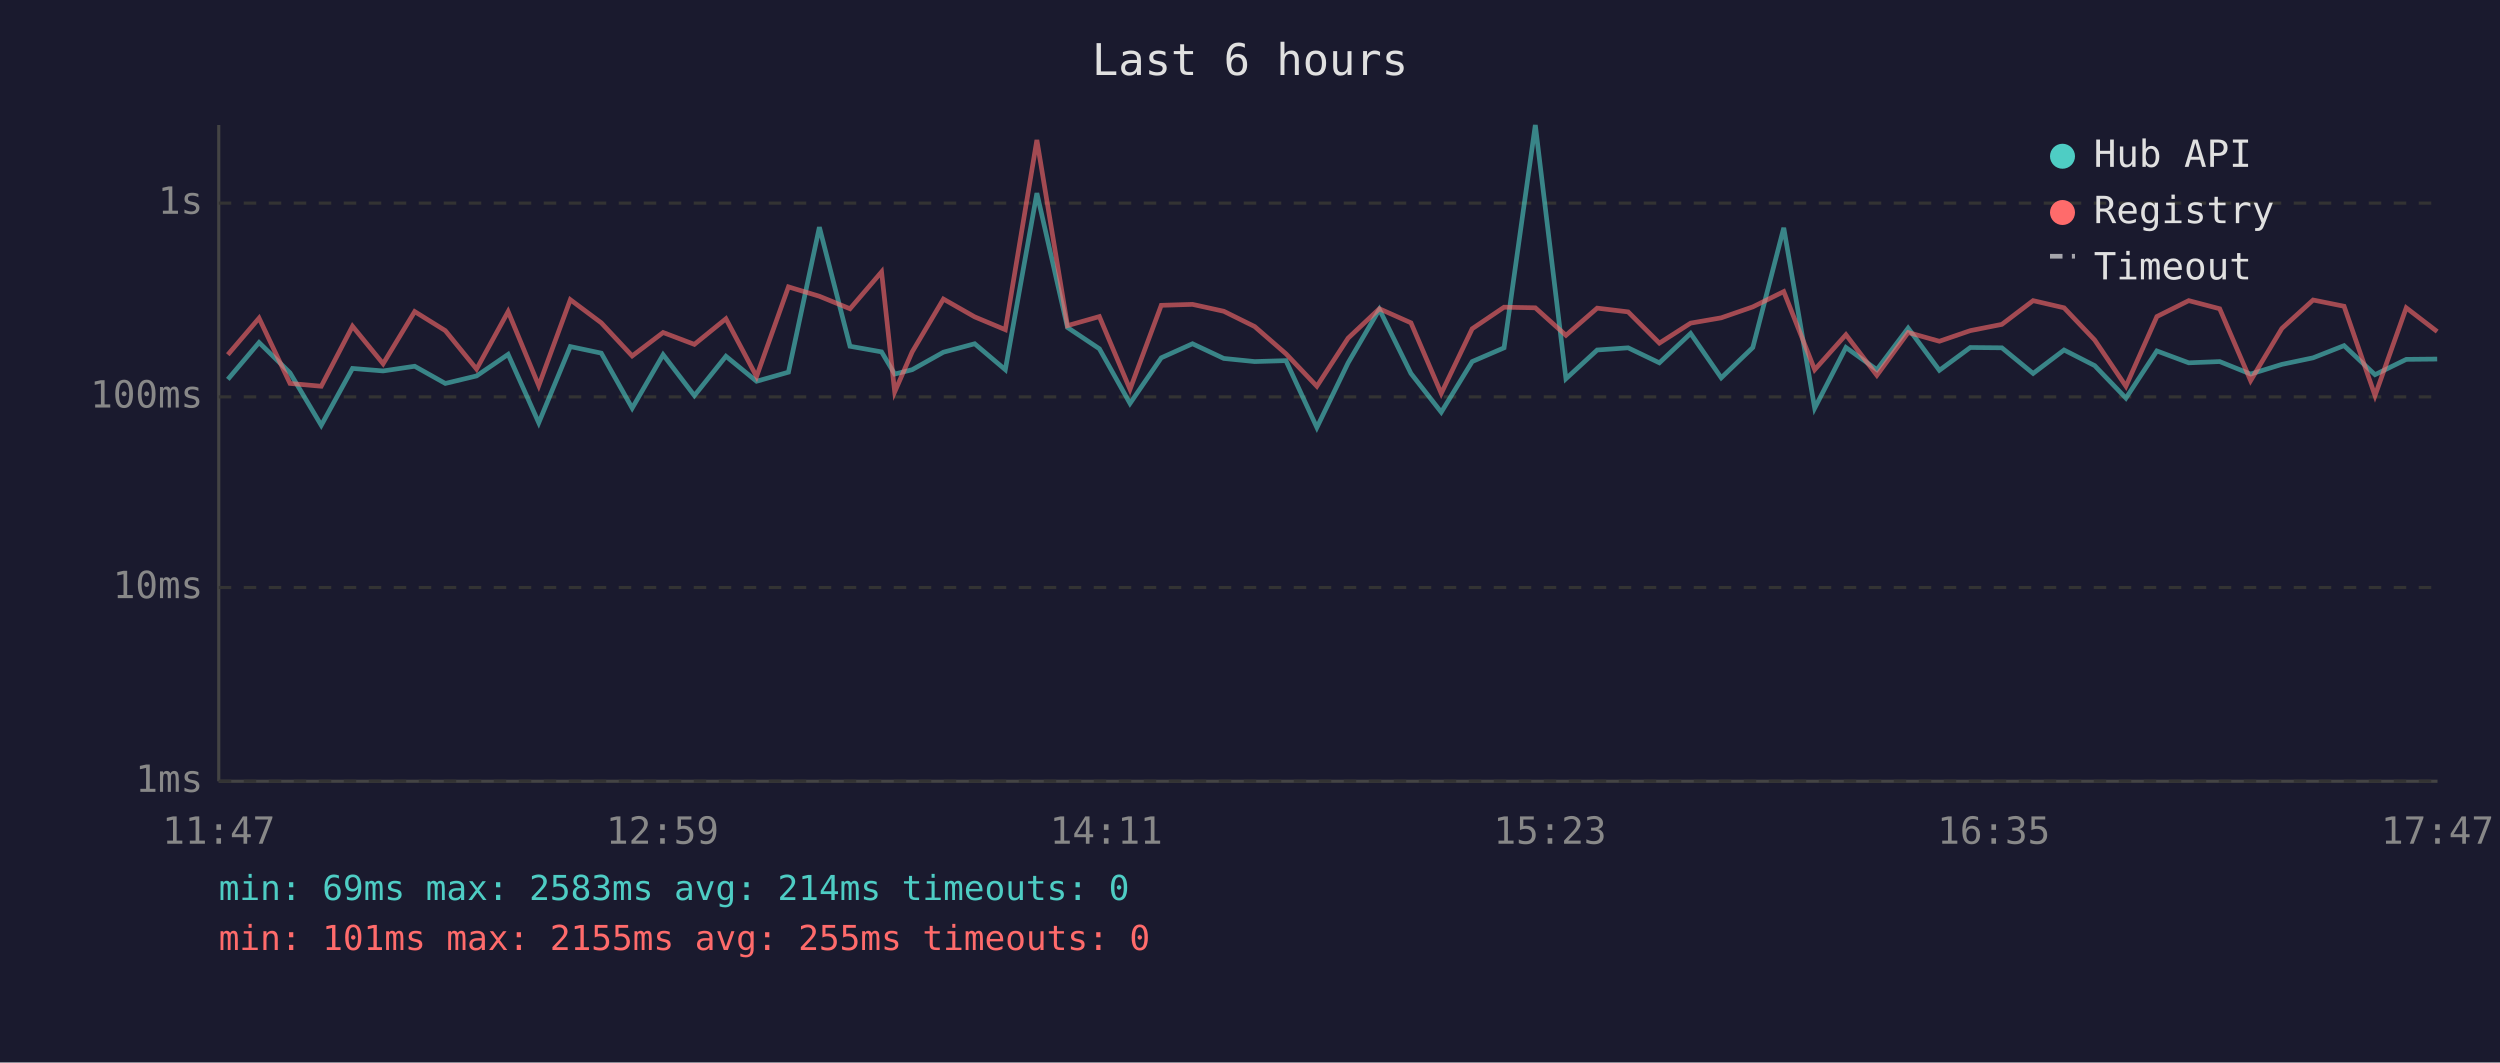
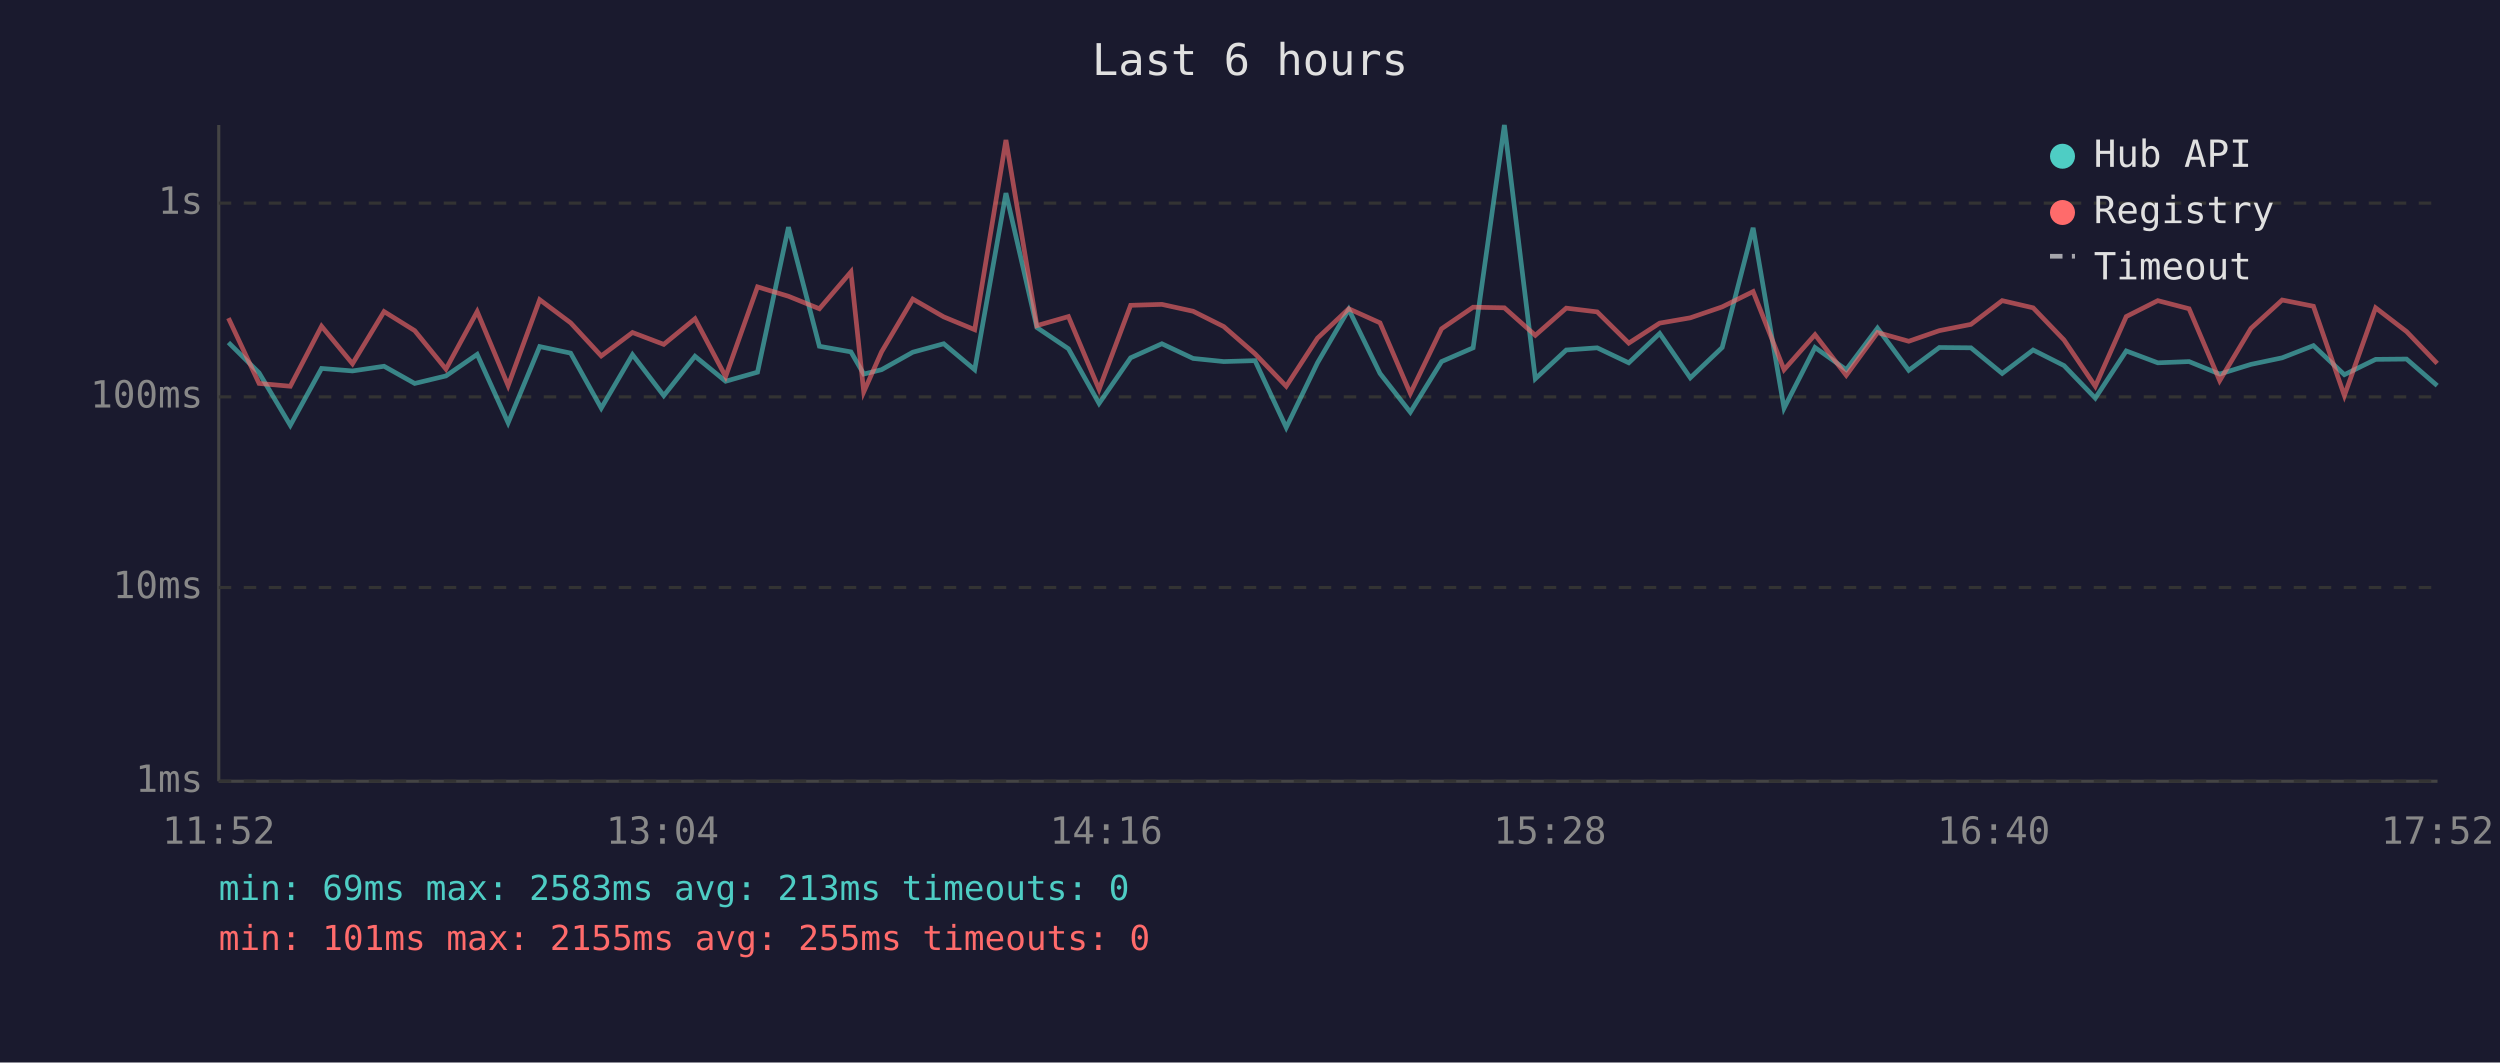
<svg xmlns="http://www.w3.org/2000/svg" viewBox="0 0 800 340" font-family="monospace" font-size="12">
  <rect width="800" height="340" fill="#1a1a2e" />
  <text x="400" y="24" fill="#e0e0e0" font-size="14" text-anchor="middle">Last 6 hours</text>
  <line x1="70" y1="40" x2="70" y2="250" stroke="#444" stroke-width="1" />
  <line x1="70" y1="250" x2="780" y2="250" stroke="#444" stroke-width="1" />
  <line x1="70" y1="250" x2="780" y2="250" stroke="#333" stroke-width="1" stroke-dasharray="4" />
  <text x="65" y="250" fill="#888" text-anchor="end" dominant-baseline="middle">1ms</text>
  <line x1="70" y1="188" x2="780" y2="188" stroke="#333" stroke-width="1" stroke-dasharray="4" />
  <text x="65" y="188" fill="#888" text-anchor="end" dominant-baseline="middle">10ms</text>
  <line x1="70" y1="127" x2="780" y2="127" stroke="#333" stroke-width="1" stroke-dasharray="4" />
  <text x="65" y="127" fill="#888" text-anchor="end" dominant-baseline="middle">100ms</text>
  <line x1="70" y1="65" x2="780" y2="65" stroke="#333" stroke-width="1" stroke-dasharray="4" />
  <text x="65" y="65" fill="#888" text-anchor="end" dominant-baseline="middle">1s</text>
-   <text x="70" y="270" fill="#888" text-anchor="middle">11:47</text>
-   <text x="212" y="270" fill="#888" text-anchor="middle">12:59</text>
-   <text x="354" y="270" fill="#888" text-anchor="middle">14:11</text>
-   <text x="496" y="270" fill="#888" text-anchor="middle">15:23</text>
-   <text x="638" y="270" fill="#888" text-anchor="middle">16:35</text>
-   <text x="780" y="270" fill="#888" text-anchor="middle">17:47</text>
-   <polyline points="72.9,121.4 82.9,109.6 92.8,119.3 102.8,136.1 112.8,117.9 122.6,118.7 132.7,117.2 142.5,122.7 152.5,120.3 162.6,113.4 172.4,135.3 182.5,110.9 192.4,113.0 202.3,130.6 212.2,113.5 222.2,126.6 232.3,114.0 242.1,122.0 252.3,119.1 262.2,72.7 272.0,110.8 282.1,112.6 286.3,119.7 291.9,118.3 301.9,112.7 311.9,110.0 321.7,118.3 331.8,61.8 341.6,104.8 351.8,111.6 361.6,129.1 371.6,114.5 381.6,110.0 391.6,114.7 401.5,115.7 411.5,115.4 421.4,136.8 431.4,116.1 441.4,99.0 451.5,119.5 461.2,131.9 471.1,115.7 481.3,111.3 491.3,40.0 501.1,121.2 511.1,112.0 521.0,111.3 531.0,116.1 541.0,106.7 550.8,120.9 560.9,111.2 570.8,72.9 580.7,130.6 590.7,111.2 600.6,118.3 610.6,105.0 620.6,118.5 630.5,111.2 640.6,111.3 650.6,119.5 660.5,112.0 670.3,117.0 680.3,127.4 690.2,112.3 700.4,116.1 710.3,115.7 720.2,119.7 730.2,116.6 740.2,114.5 750.1,110.6 760.0,119.9 770.0,115.0 779.9,114.9" fill="none" stroke="#4ecdc4" stroke-width="1.5" opacity="0.6" />
-   <polyline points="72.9,113.5 82.9,101.8 92.8,122.7 102.8,123.6 112.8,104.4 122.6,116.4 132.7,99.7 142.5,105.8 152.5,118.1 162.6,99.7 172.4,123.4 182.5,95.9 192.4,103.3 202.3,113.9 212.2,106.4 222.2,110.2 232.3,102.0 242.1,120.5 252.3,91.8 262.2,94.8 272.0,98.8 282.1,87.0 286.3,125.4 291.9,112.6 301.9,95.7 311.9,101.4 321.7,105.5 331.8,44.8 341.6,104.2 351.8,101.3 361.6,124.6 371.6,97.7 381.6,97.4 391.6,99.6 401.5,104.5 411.5,113.2 421.4,123.6 431.4,108.2 441.4,98.8 451.5,103.3 461.2,125.9 471.1,105.2 481.3,98.3 491.3,98.5 501.1,107.3 511.1,98.6 521.0,99.8 531.0,109.8 541.0,103.4 550.8,101.7 560.9,98.2 570.8,93.3 580.7,118.3 590.7,107.1 600.6,120.1 610.6,106.4 620.6,109.2 630.5,105.8 640.6,103.8 650.6,96.2 660.5,98.5 670.3,108.8 680.3,123.6 690.2,101.3 700.4,96.2 710.3,98.8 720.2,121.8 730.2,105.1 740.2,96.0 750.1,98.0 760.0,126.6 770.0,98.5 779.9,106.1" fill="none" stroke="#ff6b6b" stroke-width="1.5" opacity="0.6" />
+   <text x="70" y="270" fill="#888" text-anchor="middle">11:52</text>
+   <text x="212" y="270" fill="#888" text-anchor="middle">13:04</text>
+   <text x="354" y="270" fill="#888" text-anchor="middle">14:16</text>
+   <text x="496" y="270" fill="#888" text-anchor="middle">15:28</text>
+   <text x="638" y="270" fill="#888" text-anchor="middle">16:40</text>
+   <text x="780" y="270" fill="#888" text-anchor="middle">17:52</text>
+   <polyline points="73.1,109.6 82.9,119.3 92.9,136.1 102.9,117.9 112.8,118.7 122.9,117.2 132.7,122.7 142.7,120.3 152.7,113.4 162.6,135.3 172.7,110.9 182.6,113.0 192.4,130.6 202.4,113.5 212.4,126.6 222.4,114.0 232.2,122.0 242.4,119.1 252.3,72.7 262.2,110.8 272.3,112.6 276.4,119.7 282.1,118.3 292.1,112.7 302.0,110.0 311.9,118.3 321.9,61.8 331.8,104.8 341.9,111.6 351.7,129.1 361.8,114.5 371.8,110.0 381.8,114.7 391.6,115.7 401.6,115.4 411.6,136.8 421.6,116.1 431.6,99.0 441.6,119.5 451.3,131.9 461.3,115.7 471.4,111.3 481.4,40.0 491.3,121.2 501.2,112.0 511.1,111.3 521.2,116.1 531.1,106.7 540.9,120.9 551.1,111.2 561.0,72.9 570.9,130.6 580.8,111.2 590.8,118.3 600.8,105.0 610.8,118.5 620.6,111.2 630.7,111.3 640.7,119.5 650.6,112.0 660.5,117.0 670.5,127.4 680.4,112.3 690.5,116.1 700.5,115.7 710.3,119.7 720.3,116.6 730.3,114.5 740.3,110.6 750.2,119.9 760.2,115.0 770.1,114.9 779.9,123.4" fill="none" stroke="#4ecdc4" stroke-width="1.5" opacity="0.6" />
+   <polyline points="73.1,101.8 82.9,122.7 92.9,123.6 102.9,104.4 112.8,116.4 122.9,99.7 132.7,105.8 142.7,118.1 152.7,99.7 162.6,123.4 172.7,95.9 182.6,103.3 192.4,113.9 202.4,106.4 212.4,110.2 222.4,102.0 232.2,120.5 242.4,91.8 252.3,94.8 262.2,98.8 272.3,87.0 276.4,125.4 282.1,112.6 292.1,95.7 302.0,101.4 311.9,105.5 321.9,44.8 331.8,104.2 341.9,101.3 351.7,124.6 361.8,97.7 371.8,97.4 381.8,99.6 391.6,104.5 401.6,113.2 411.6,123.6 421.6,108.2 431.6,98.8 441.6,103.3 451.3,125.9 461.3,105.2 471.4,98.3 481.4,98.5 491.3,107.3 501.2,98.6 511.1,99.8 521.2,109.8 531.1,103.4 540.9,101.7 551.1,98.2 561.0,93.3 570.9,118.3 580.8,107.1 590.8,120.1 600.8,106.4 610.8,109.2 620.6,105.8 630.7,103.8 640.7,96.2 650.6,98.5 660.5,108.8 670.5,123.6 680.4,101.3 690.5,96.2 700.5,98.8 710.3,121.8 720.3,105.1 730.3,96.0 740.3,98.0 750.2,126.6 760.2,98.5 770.1,106.1 779.9,116.3" fill="none" stroke="#ff6b6b" stroke-width="1.5" opacity="0.6" />
  <circle cx="660" cy="50" r="4" fill="#4ecdc4" />
  <text x="670" y="50" fill="#e0e0e0" dominant-baseline="middle">Hub API</text>
  <circle cx="660" cy="68" r="4" fill="#ff6b6b" />
  <text x="670" y="68" fill="#e0e0e0" dominant-baseline="middle">Registry</text>
  <line x1="656" y1="82" x2="664" y2="82" stroke="#e0e0e0" stroke-width="1.5" stroke-dasharray="4,3" opacity="0.7" />
  <text x="670" y="86" fill="#e0e0e0" dominant-baseline="middle">Timeout</text>
-   <text x="70" y="288" fill="#4ecdc4" font-size="11">min: 69ms  max: 2583ms  avg: 214ms  timeouts: 0</text>
+   <text x="70" y="288" fill="#4ecdc4" font-size="11">min: 69ms  max: 2583ms  avg: 213ms  timeouts: 0</text>
  <text x="70" y="304" fill="#ff6b6b" font-size="11">min: 101ms  max: 2155ms  avg: 255ms  timeouts: 0</text>
</svg>
